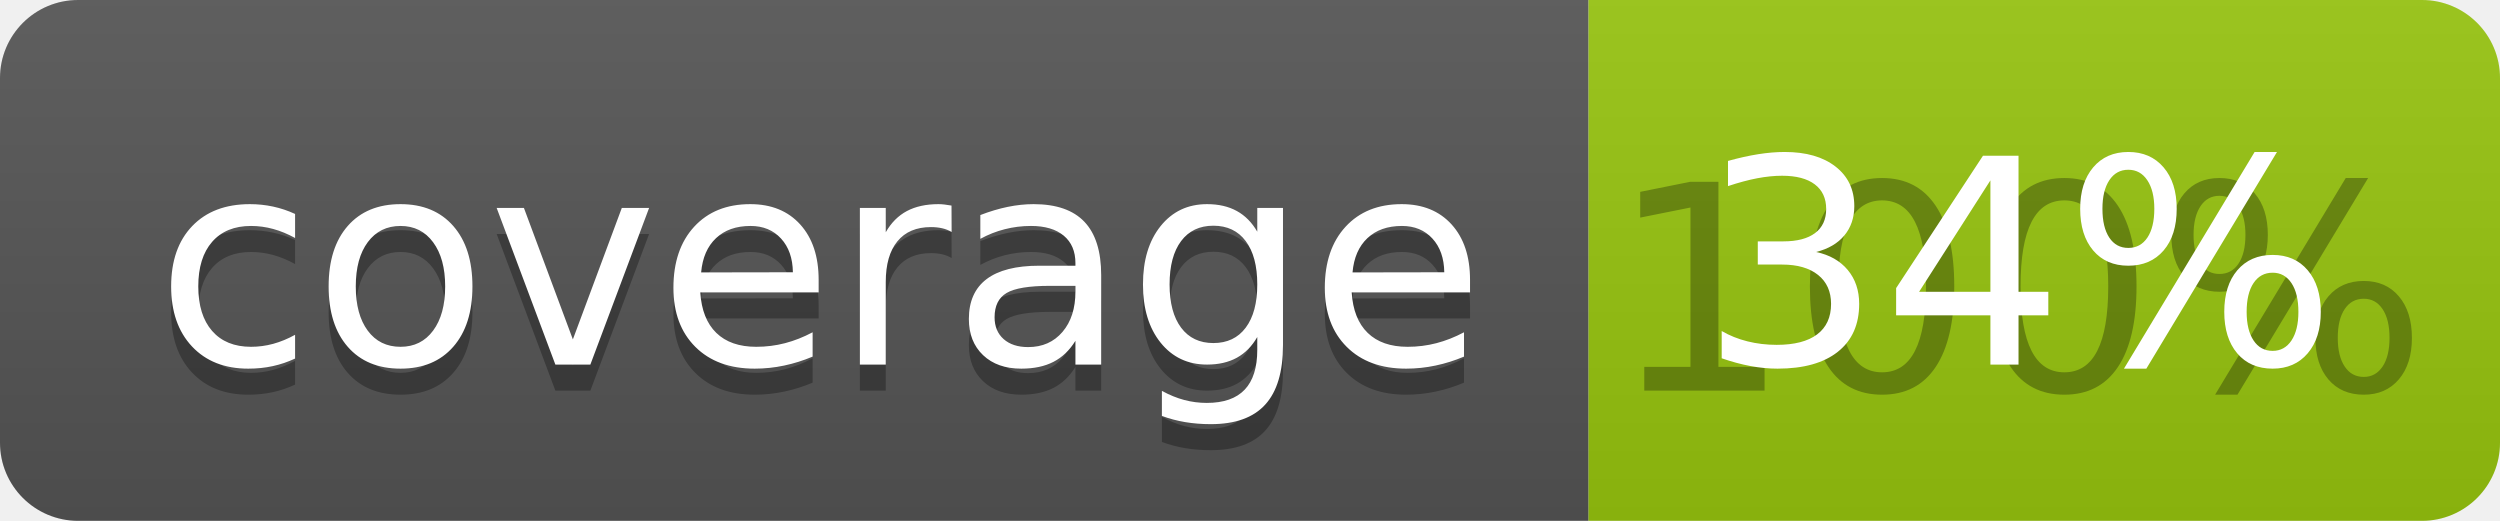
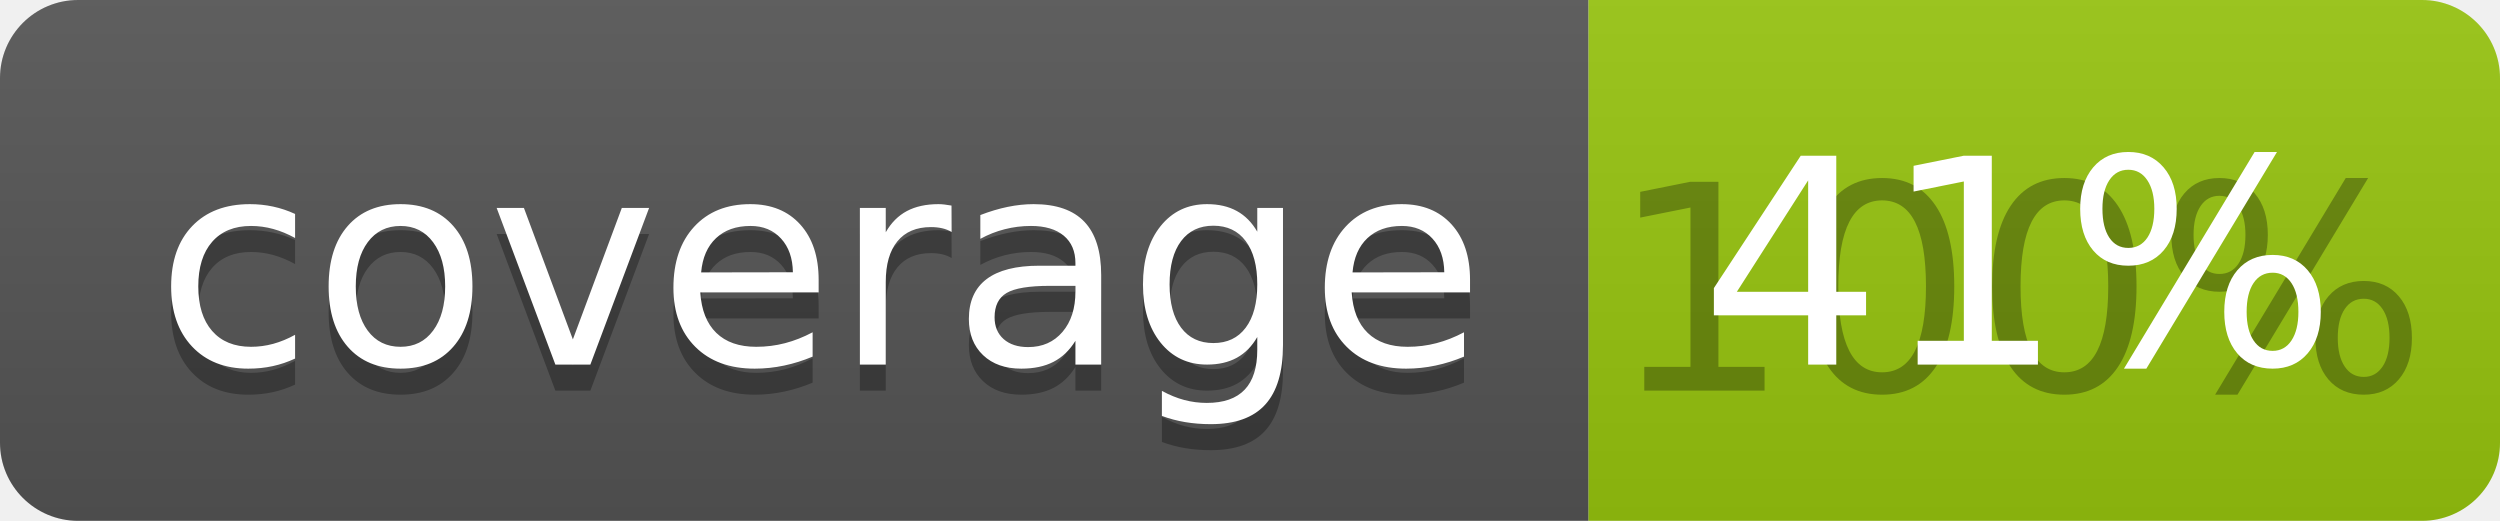
<svg xmlns="http://www.w3.org/2000/svg" width="96" height="20">
  <linearGradient id="b" x2="0" y2="100%">
    <stop offset="0" stop-color="#bbb" stop-opacity=".1" />
    <stop offset="1" stop-opacity=".1" />
  </linearGradient>
  <clipPath id="a">
    <rect width="96" height="20" rx="3" fill="#fff" />
  </clipPath>
  <g clip-path="url(#a)">
    <path fill="#555" d="M0 0h61v20H0z" />
    <path fill="#97C50F" d="M61 0h35v20H61z" />
    <path fill="url(#b)" d="M0 0h96v20H0z" />
  </g>
  <g fill="#fff" text-anchor="middle" font-family="DejaVu Sans,Verdana,Geneva,sans-serif" font-size="110">
    <text x="315" y="150" fill="#010101" fill-opacity=".3" transform="scale(.1)" textLength="510">coverage</text>
    <text x="315" y="140" transform="scale(.1)" textLength="510">coverage</text>
    <text x="775" y="150" fill="#010101" fill-opacity=".3" transform="scale(.1)" textLength="250">100%</text>
-     <text x="775" y="140" transform="scale(.1)" textLength="250">34%</text>
+     <text x="775" y="140" transform="scale(.1)" textLength="250">41%</text>
  </g>
</svg>
